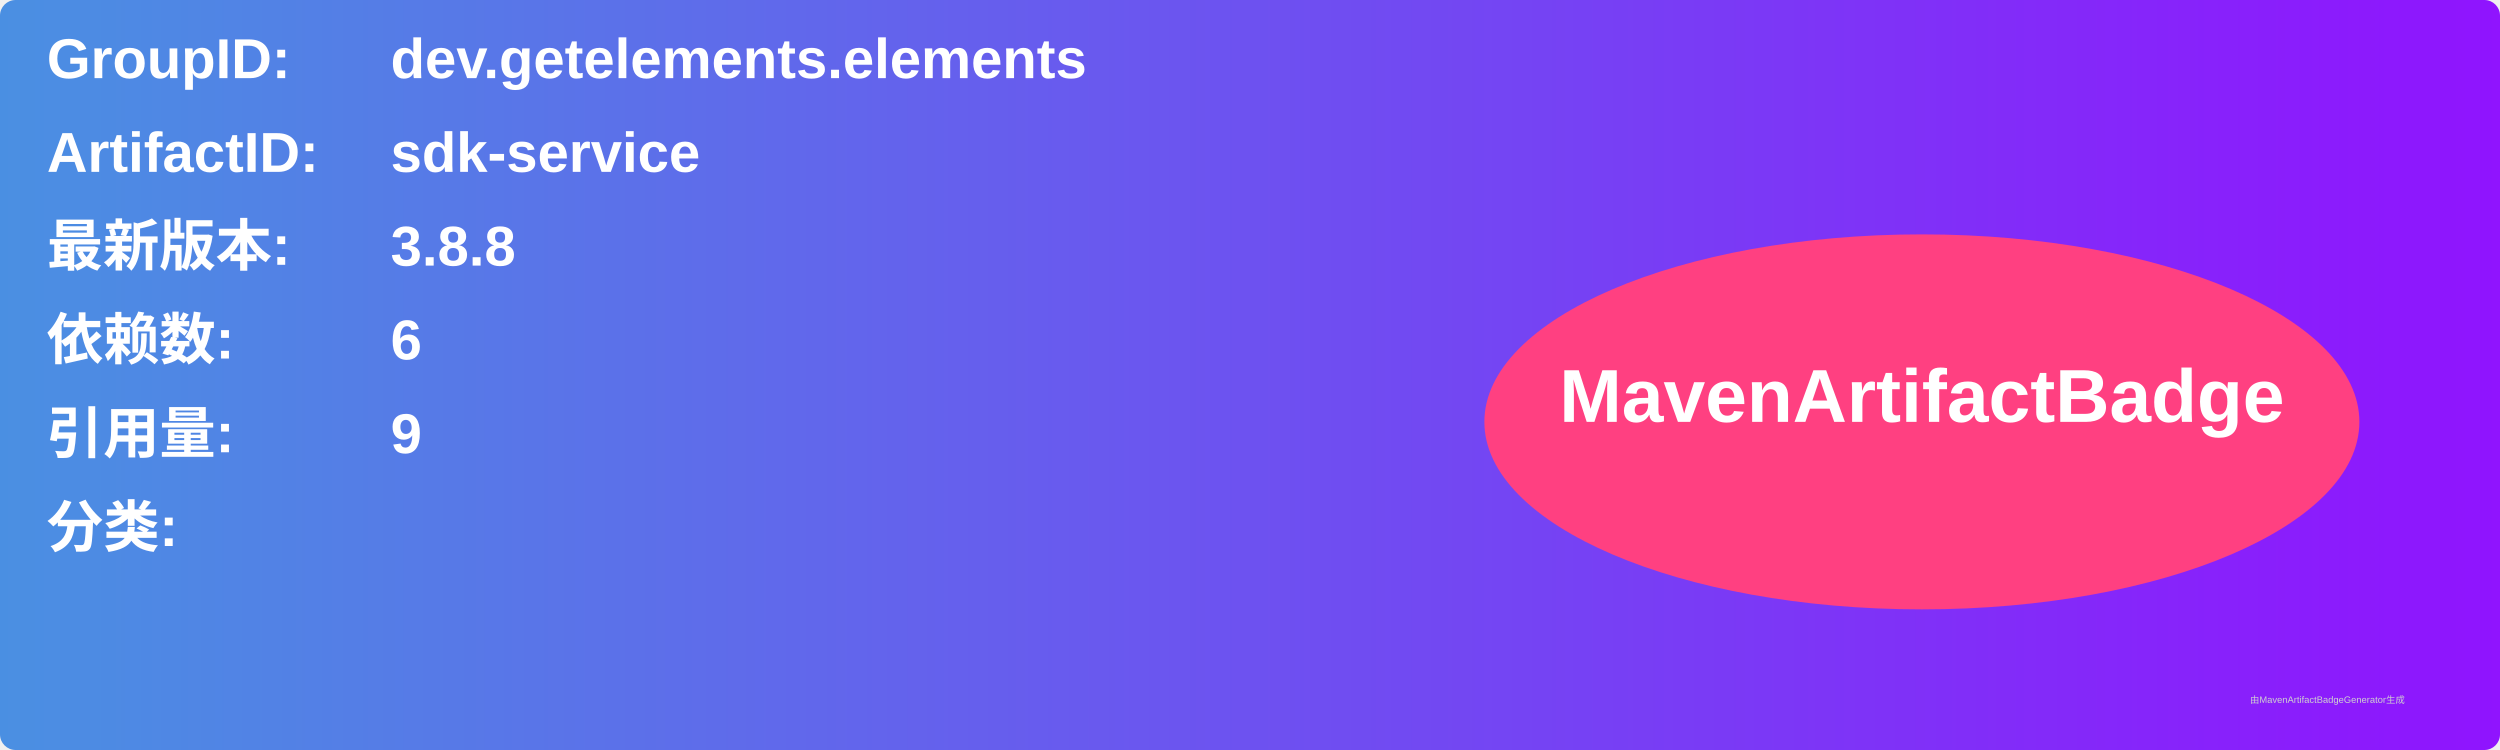
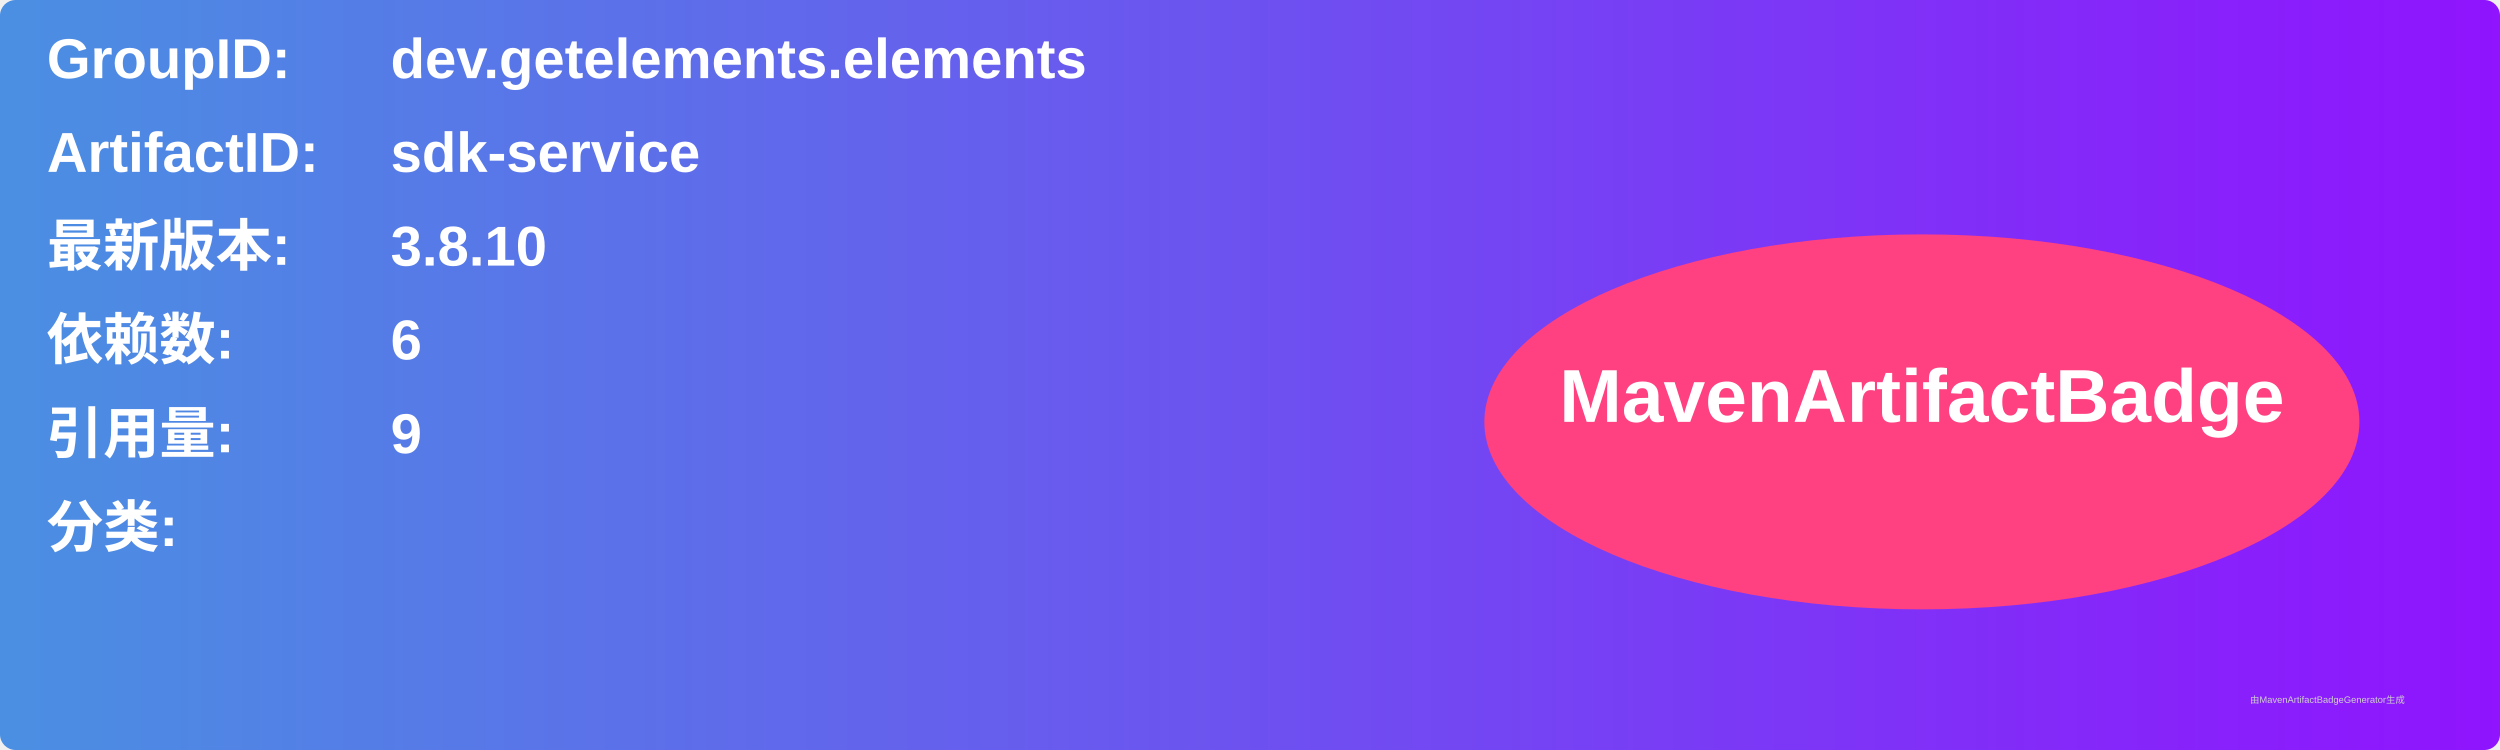
<svg xmlns="http://www.w3.org/2000/svg" width="800" height="240" viewBox="0 0 800 240">
  <linearGradient id="grad" x1="0%" y1="0%" x2="100%" y2="0%">
    <stop offset="0%" stop-color="#4a90e2" />
    <stop offset="100%" stop-color="#9013fe" />
  </linearGradient>
  <rect width="100%" height="100%" rx="5" ry="5" fill="url(#grad)" />
  <g transform="translate(15, 15)">
    <text x="0" y="10" font-family="Arial" font-size="18" fill="white" font-weight="bold" width="260">GroupID:</text>
    <text x="110" y="10" font-family="Arial" font-size="18" fill="white" font-weight="bold" width="460">dev.getelements.elements</text>
    <text x="0" y="40" font-family="Arial" font-size="18" fill="white" font-weight="bold" width="260">ArtifactID:</text>
    <text x="110" y="40" font-family="Arial" font-size="18" fill="white" font-weight="bold" width="460">sdk-service</text>
    <text x="0" y="70" font-family="Arial" font-size="18" fill="white" font-weight="bold">最新版本:</text>
    <text x="110" y="70" font-family="Arial" font-size="18" fill="white" font-weight="bold">
-       <tspan font-weight="bold">3.8.8</tspan>
+       <tspan font-weight="bold">3.8.10</tspan>
    </text>
    <text x="0" y="100" font-family="Arial" font-size="18" fill="white" font-weight="bold">依赖数: </text>
    <text x="110" y="100" font-family="Arial" font-size="18" fill="white">
      <tspan font-weight="bold">6</tspan>
    </text>
    <text x="0" y="130" font-family="Arial" font-size="18" fill="white" font-weight="bold">引用量: </text>
    <text x="110" y="130" font-family="Arial" font-size="18" fill="white">
      <tspan font-weight="bold">9</tspan>
    </text>
    <text x="0" y="160" font-family="Arial" font-size="18" fill="white" font-weight="bold">分类:</text>
    <text x="10" y="190" font-family="Arial" font-size="10" fill="white">
      <tspan font-weight="bold" />
    </text>
    <ellipse cx="600" cy="120" rx="140" ry="60" fill="#ff4081" />
    <text x="600" y="120" text-anchor="middle" font-family="Arial" font-size="24" fill="white" font-weight="bold">MavenArtifactBadge</text>
  </g>
  <text x="720" y="225" font-family="Arial" font-size="3" fill="#d0d0d0">由MavenArtifactBadgeGenerator生成</text>
</svg>
